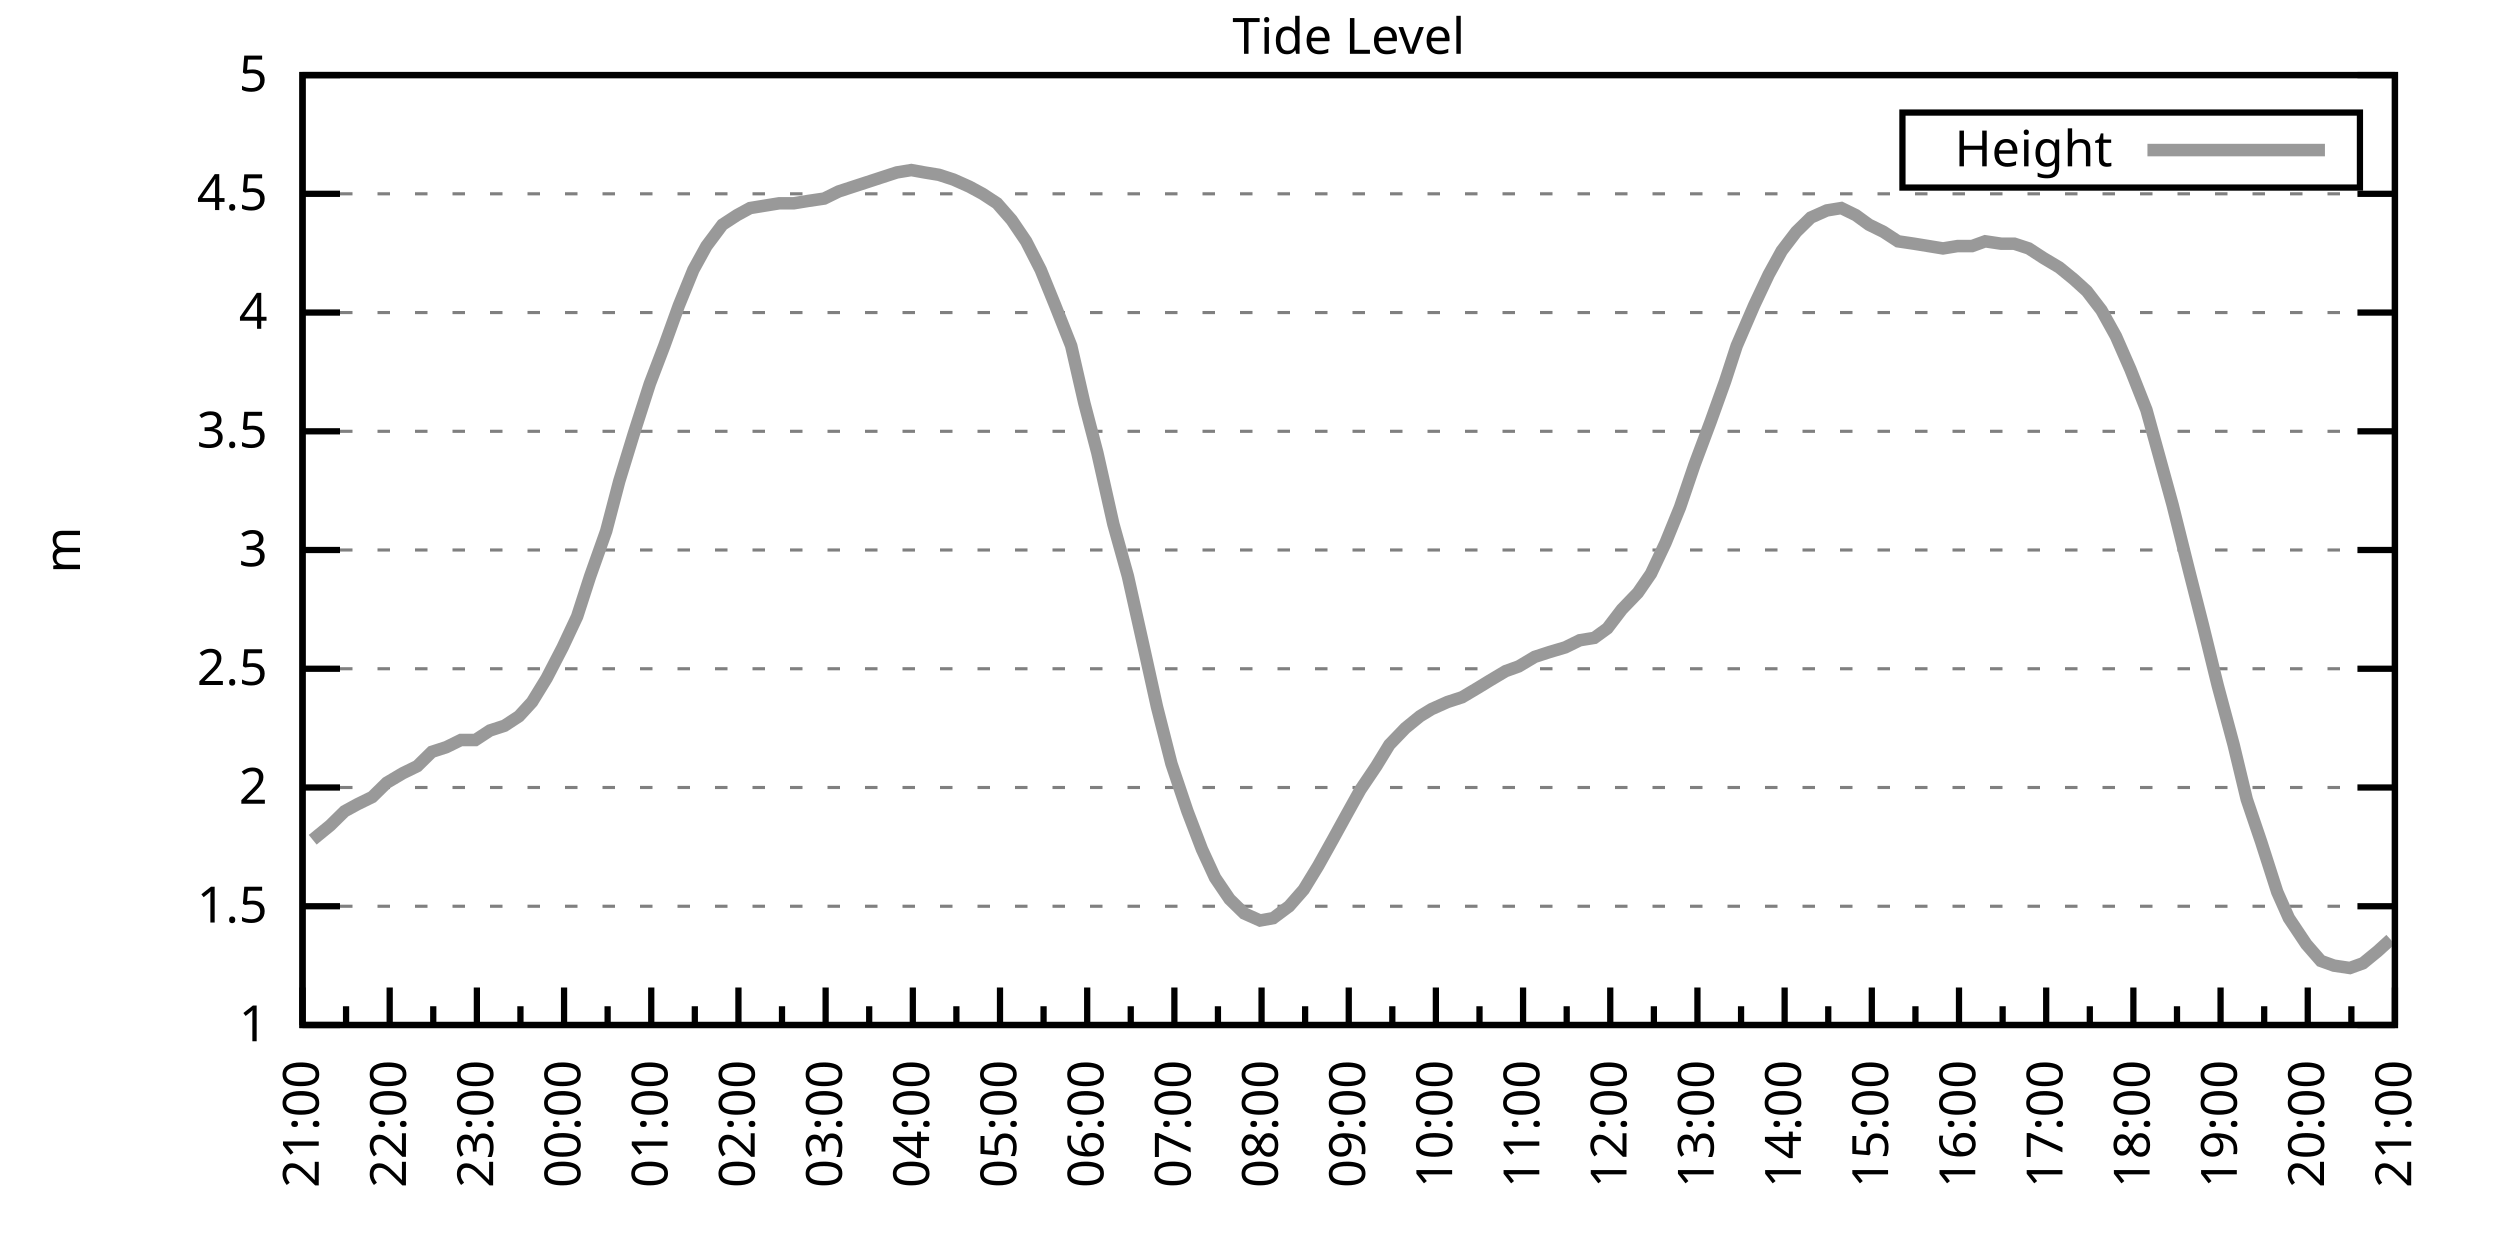
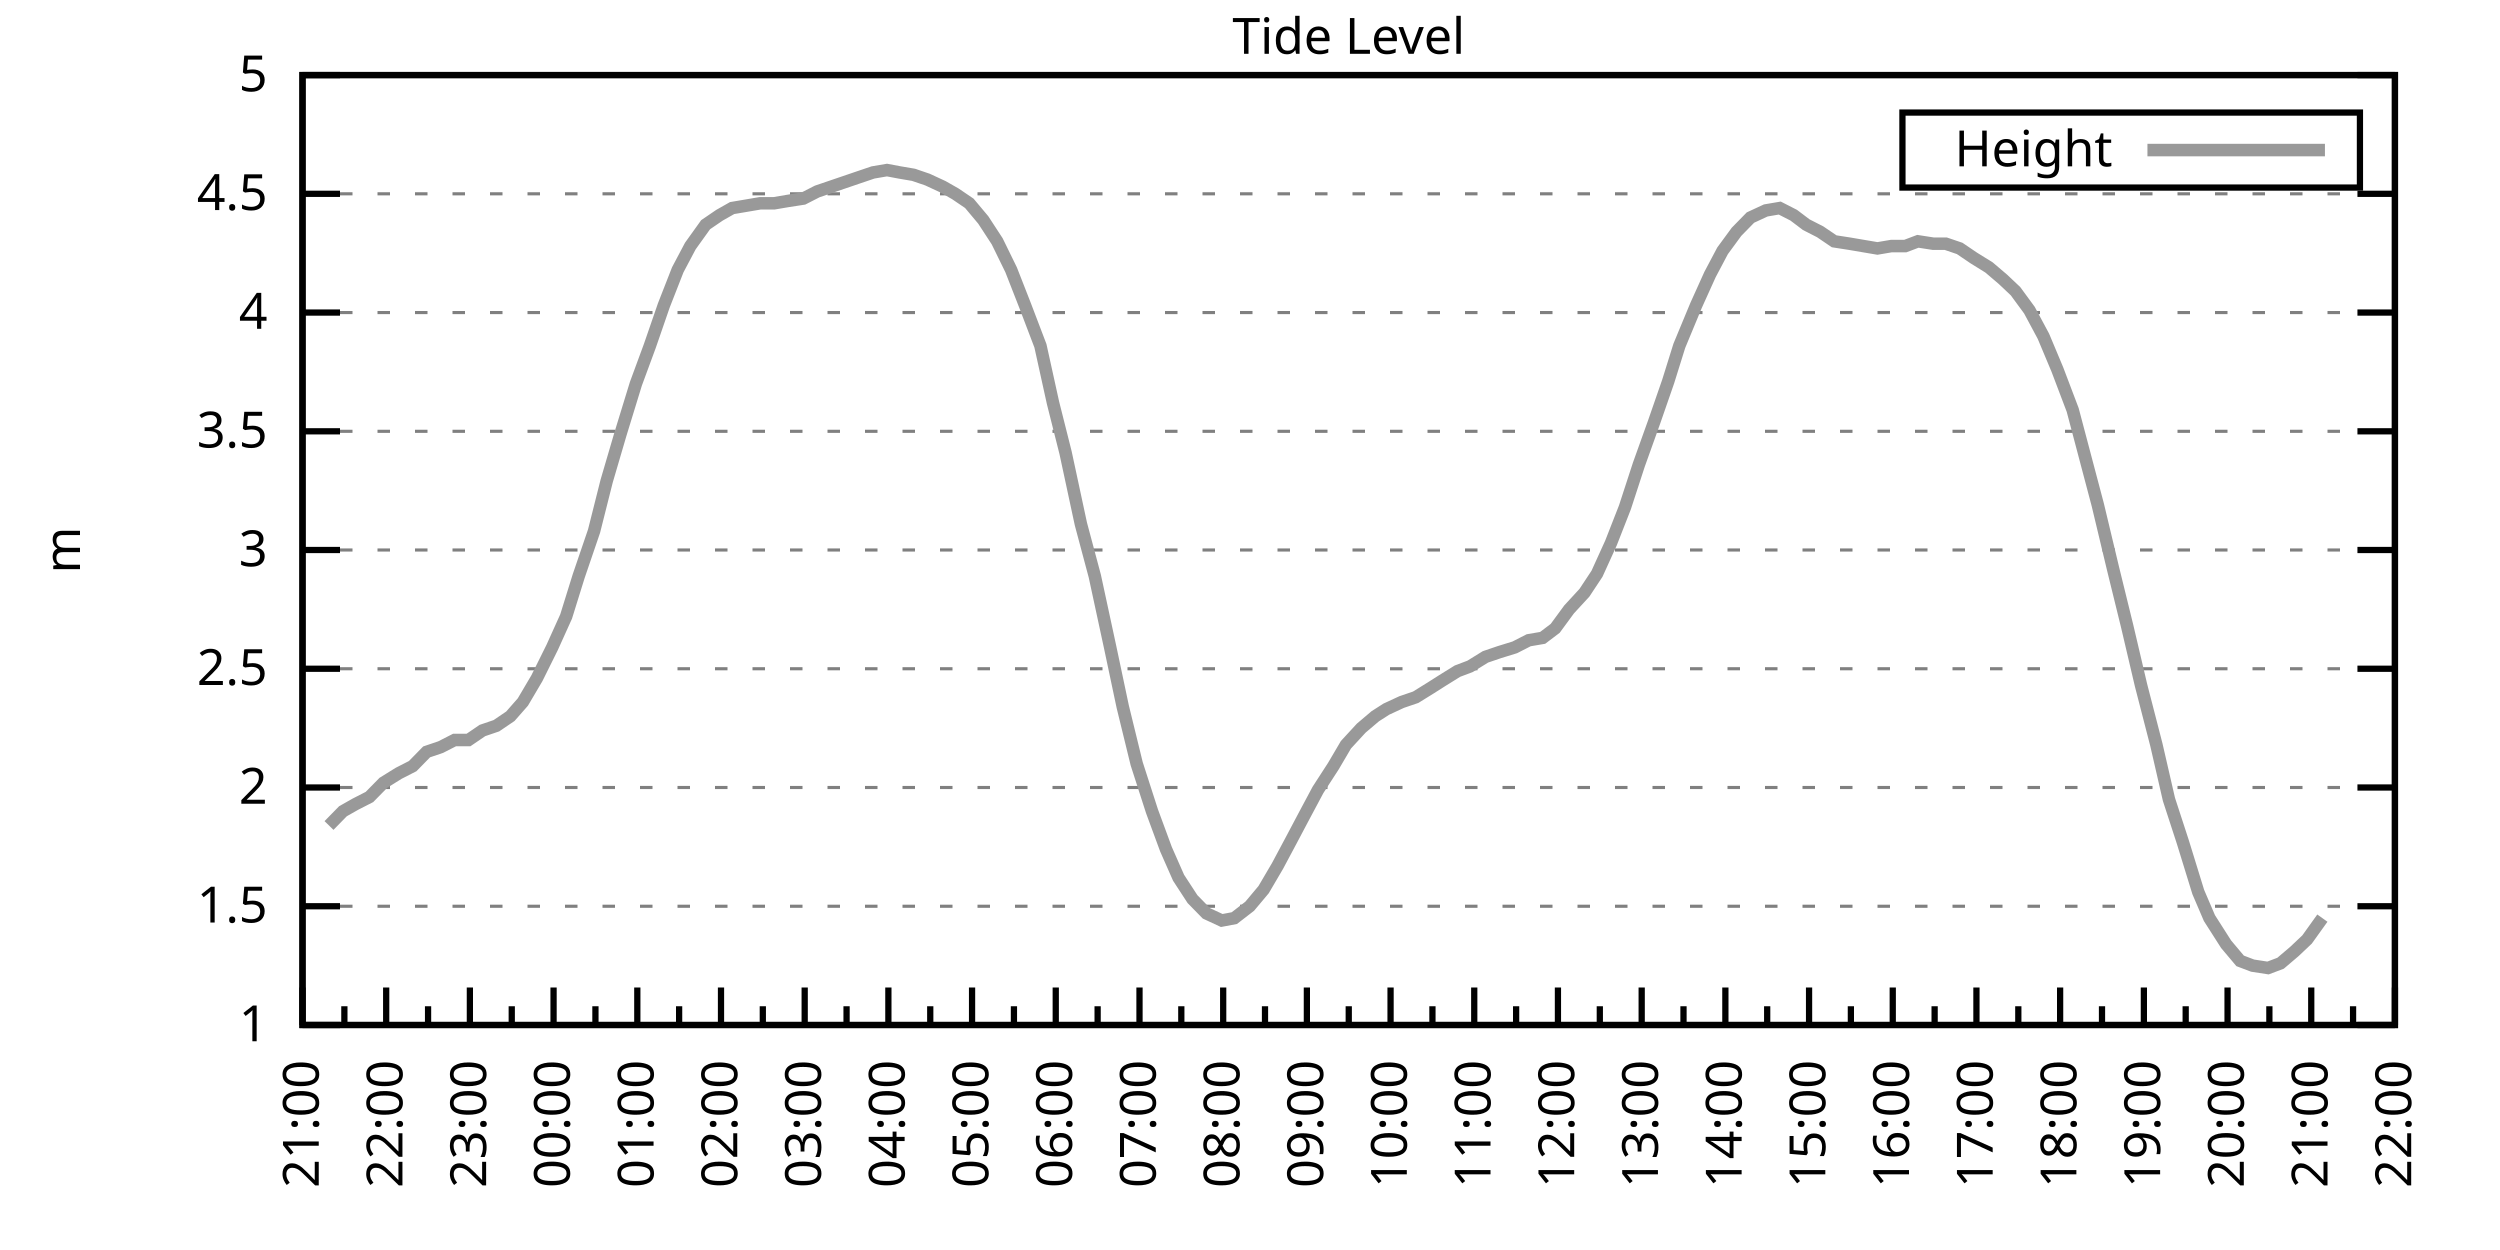
<svg xmlns="http://www.w3.org/2000/svg" xmlns:xlink="http://www.w3.org/1999/xlink" width="400" height="200" viewBox="0 0 400 200">
  <g id="gnuplot_canvas">
    <rect x="0" y="0" width="400" height="200" fill="none" />
    <defs>
      <circle id="gpDot" r="0.5" stroke-width="0.5" stroke="currentColor" />
      <path id="gpPt0" stroke-width="0.333" stroke="currentColor" d="M-1,0 h2 M0,-1 v2" />
      <path id="gpPt1" stroke-width="0.333" stroke="currentColor" d="M-1,-1 L1,1 M1,-1 L-1,1" />
      <path id="gpPt2" stroke-width="0.333" stroke="currentColor" d="M-1,0 L1,0 M0,-1 L0,1 M-1,-1 L1,1 M-1,1 L1,-1" />
      <rect id="gpPt3" stroke-width="0.333" stroke="currentColor" x="-1" y="-1" width="2" height="2" />
      <rect id="gpPt4" stroke-width="0.333" stroke="currentColor" fill="currentColor" x="-1" y="-1" width="2" height="2" />
      <circle id="gpPt5" stroke-width="0.333" stroke="currentColor" cx="0" cy="0" r="1" />
      <use xlink:href="#gpPt5" id="gpPt6" fill="currentColor" stroke="none" />
      <path id="gpPt7" stroke-width="0.333" stroke="currentColor" d="M0,-1.33 L-1.33,0.67 L1.33,0.67 z" />
      <use xlink:href="#gpPt7" id="gpPt8" fill="currentColor" stroke="none" />
      <use xlink:href="#gpPt7" id="gpPt9" stroke="currentColor" transform="rotate(180)" />
      <use xlink:href="#gpPt9" id="gpPt10" fill="currentColor" stroke="none" />
      <use xlink:href="#gpPt3" id="gpPt11" stroke="currentColor" transform="rotate(45)" />
      <use xlink:href="#gpPt11" id="gpPt12" fill="currentColor" stroke="none" />
      <path id="gpPt13" stroke-width="0.333" stroke="currentColor" d="M0,1.330 L1.265,0.411 L0.782,-1.067 L-0.782,-1.076 L-1.265,0.411 z" />
      <use xlink:href="#gpPt13" id="gpPt14" fill="currentColor" stroke="none" />
      <filter id="textbox" filterUnits="objectBoundingBox" x="0" y="0" height="1" width="1">
        <feFlood flood-color="white" flood-opacity="1" result="bgnd" />
        <feComposite in="SourceGraphic" in2="bgnd" operator="atop" />
      </filter>
      <filter id="greybox" filterUnits="objectBoundingBox" x="0" y="0" height="1" width="1">
        <feFlood flood-color="lightgrey" flood-opacity="1" result="grey" />
        <feComposite in="SourceGraphic" in2="grey" operator="atop" />
      </filter>
    </defs>
    <g fill="none" color="white" stroke="currentColor" stroke-width="1.00" stroke-linecap="butt" stroke-linejoin="miter">
</g>
    <g fill="none" color="black" stroke="currentColor" stroke-width="1.00" stroke-linecap="butt" stroke-linejoin="miter">
      <g stroke="none" shape-rendering="crispEdges">
        <polygon fill="rgb(255, 255, 255)" points="48.40,164.00 383.18,164.00 383.18,12.02 48.40,12.02 " />
      </g>
    </g>
    <g fill="none" color="black" stroke="currentColor" stroke-width="1.00" stroke-linecap="butt" stroke-linejoin="miter">
</g>
    <g fill="none" color="black" stroke="black" stroke-width="0.50" stroke-linecap="butt" stroke-linejoin="miter">
</g>
    <g fill="none" color="gray" stroke="currentColor" stroke-width="0.50" stroke-linecap="butt" stroke-linejoin="miter">
      <path stroke="gray" stroke-dasharray="2,4" class="gridline" d="M48.40,164.00 L383.19,164.00  " />
    </g>
    <g fill="none" color="gray" stroke="gray" stroke-width="1.00" stroke-linecap="butt" stroke-linejoin="miter">
</g>
    <g fill="none" color="black" stroke="currentColor" stroke-width="1.00" stroke-linecap="butt" stroke-linejoin="miter">
      <path stroke="black" d="M48.40,164.00 L54.40,164.00 M383.19,164.00 L377.19,164.00  " />
      <g transform="translate(42.80,166.60)" stroke="none" fill="black" font-family="Sans" font-size="8.00" text-anchor="end">
        <text>
          <tspan font-family="Sans"> 1</tspan>
        </text>
      </g>
    </g>
    <g fill="none" color="black" stroke="currentColor" stroke-width="1.00" stroke-linecap="butt" stroke-linejoin="miter">
</g>
    <g fill="none" color="black" stroke="black" stroke-width="0.50" stroke-linecap="butt" stroke-linejoin="miter">
</g>
    <g fill="none" color="gray" stroke="currentColor" stroke-width="0.50" stroke-linecap="butt" stroke-linejoin="miter">
      <path stroke="gray" stroke-dasharray="2,4" class="gridline" d="M48.40,145.00 L383.19,145.00  " />
    </g>
    <g fill="none" color="gray" stroke="gray" stroke-width="1.00" stroke-linecap="butt" stroke-linejoin="miter">
</g>
    <g fill="none" color="black" stroke="currentColor" stroke-width="1.00" stroke-linecap="butt" stroke-linejoin="miter">
      <path stroke="black" d="M48.40,145.00 L54.40,145.00 M383.19,145.00 L377.19,145.00  " />
      <g transform="translate(42.80,147.60)" stroke="none" fill="black" font-family="Sans" font-size="8.00" text-anchor="end">
        <text>
          <tspan font-family="Sans"> 1.5</tspan>
        </text>
      </g>
    </g>
    <g fill="none" color="black" stroke="currentColor" stroke-width="1.00" stroke-linecap="butt" stroke-linejoin="miter">
</g>
    <g fill="none" color="black" stroke="black" stroke-width="0.50" stroke-linecap="butt" stroke-linejoin="miter">
</g>
    <g fill="none" color="gray" stroke="currentColor" stroke-width="0.50" stroke-linecap="butt" stroke-linejoin="miter">
      <path stroke="gray" stroke-dasharray="2,4" class="gridline" d="M48.40,126.00 L383.19,126.00  " />
    </g>
    <g fill="none" color="gray" stroke="gray" stroke-width="1.00" stroke-linecap="butt" stroke-linejoin="miter">
</g>
    <g fill="none" color="black" stroke="currentColor" stroke-width="1.00" stroke-linecap="butt" stroke-linejoin="miter">
      <path stroke="black" d="M48.40,126.00 L54.40,126.00 M383.19,126.00 L377.19,126.00  " />
      <g transform="translate(42.80,128.60)" stroke="none" fill="black" font-family="Sans" font-size="8.00" text-anchor="end">
        <text>
          <tspan font-family="Sans"> 2</tspan>
        </text>
      </g>
    </g>
    <g fill="none" color="black" stroke="currentColor" stroke-width="1.00" stroke-linecap="butt" stroke-linejoin="miter">
</g>
    <g fill="none" color="black" stroke="black" stroke-width="0.50" stroke-linecap="butt" stroke-linejoin="miter">
</g>
    <g fill="none" color="gray" stroke="currentColor" stroke-width="0.50" stroke-linecap="butt" stroke-linejoin="miter">
      <path stroke="gray" stroke-dasharray="2,4" class="gridline" d="M48.40,107.00 L383.19,107.00  " />
    </g>
    <g fill="none" color="gray" stroke="gray" stroke-width="1.00" stroke-linecap="butt" stroke-linejoin="miter">
</g>
    <g fill="none" color="black" stroke="currentColor" stroke-width="1.00" stroke-linecap="butt" stroke-linejoin="miter">
      <path stroke="black" d="M48.40,107.00 L54.40,107.00 M383.19,107.00 L377.19,107.00  " />
      <g transform="translate(42.80,109.60)" stroke="none" fill="black" font-family="Sans" font-size="8.00" text-anchor="end">
        <text>
          <tspan font-family="Sans"> 2.5</tspan>
        </text>
      </g>
    </g>
    <g fill="none" color="black" stroke="currentColor" stroke-width="1.00" stroke-linecap="butt" stroke-linejoin="miter">
</g>
    <g fill="none" color="black" stroke="black" stroke-width="0.50" stroke-linecap="butt" stroke-linejoin="miter">
</g>
    <g fill="none" color="gray" stroke="currentColor" stroke-width="0.50" stroke-linecap="butt" stroke-linejoin="miter">
      <path stroke="gray" stroke-dasharray="2,4" class="gridline" d="M48.40,88.00 L383.19,88.00  " />
    </g>
    <g fill="none" color="gray" stroke="gray" stroke-width="1.00" stroke-linecap="butt" stroke-linejoin="miter">
</g>
    <g fill="none" color="black" stroke="currentColor" stroke-width="1.00" stroke-linecap="butt" stroke-linejoin="miter">
      <path stroke="black" d="M48.40,88.00 L54.40,88.00 M383.19,88.00 L377.19,88.00  " />
      <g transform="translate(42.80,90.60)" stroke="none" fill="black" font-family="Sans" font-size="8.00" text-anchor="end">
        <text>
          <tspan font-family="Sans"> 3</tspan>
        </text>
      </g>
    </g>
    <g fill="none" color="black" stroke="currentColor" stroke-width="1.00" stroke-linecap="butt" stroke-linejoin="miter">
</g>
    <g fill="none" color="black" stroke="black" stroke-width="0.50" stroke-linecap="butt" stroke-linejoin="miter">
</g>
    <g fill="none" color="gray" stroke="currentColor" stroke-width="0.50" stroke-linecap="butt" stroke-linejoin="miter">
      <path stroke="gray" stroke-dasharray="2,4" class="gridline" d="M48.40,69.01 L383.19,69.01  " />
    </g>
    <g fill="none" color="gray" stroke="gray" stroke-width="1.00" stroke-linecap="butt" stroke-linejoin="miter">
</g>
    <g fill="none" color="black" stroke="currentColor" stroke-width="1.00" stroke-linecap="butt" stroke-linejoin="miter">
      <path stroke="black" d="M48.40,69.01 L54.40,69.01 M383.19,69.01 L377.19,69.01  " />
      <g transform="translate(42.80,71.61)" stroke="none" fill="black" font-family="Sans" font-size="8.00" text-anchor="end">
        <text>
          <tspan font-family="Sans"> 3.5</tspan>
        </text>
      </g>
    </g>
    <g fill="none" color="black" stroke="currentColor" stroke-width="1.00" stroke-linecap="butt" stroke-linejoin="miter">
</g>
    <g fill="none" color="black" stroke="black" stroke-width="0.50" stroke-linecap="butt" stroke-linejoin="miter">
</g>
    <g fill="none" color="gray" stroke="currentColor" stroke-width="0.50" stroke-linecap="butt" stroke-linejoin="miter">
      <path stroke="gray" stroke-dasharray="2,4" class="gridline" d="M48.40,50.01 L383.19,50.01  " />
    </g>
    <g fill="none" color="gray" stroke="gray" stroke-width="1.00" stroke-linecap="butt" stroke-linejoin="miter">
</g>
    <g fill="none" color="black" stroke="currentColor" stroke-width="1.00" stroke-linecap="butt" stroke-linejoin="miter">
      <path stroke="black" d="M48.40,50.01 L54.40,50.01 M383.19,50.01 L377.19,50.01  " />
      <g transform="translate(42.80,52.61)" stroke="none" fill="black" font-family="Sans" font-size="8.00" text-anchor="end">
        <text>
          <tspan font-family="Sans"> 4</tspan>
        </text>
      </g>
    </g>
    <g fill="none" color="black" stroke="currentColor" stroke-width="1.00" stroke-linecap="butt" stroke-linejoin="miter">
</g>
    <g fill="none" color="black" stroke="black" stroke-width="0.50" stroke-linecap="butt" stroke-linejoin="miter">
</g>
    <g fill="none" color="gray" stroke="currentColor" stroke-width="0.50" stroke-linecap="butt" stroke-linejoin="miter">
      <path stroke="gray" stroke-dasharray="2,4" class="gridline" d="M48.40,31.01 L383.19,31.01  " />
    </g>
    <g fill="none" color="gray" stroke="gray" stroke-width="1.00" stroke-linecap="butt" stroke-linejoin="miter">
</g>
    <g fill="none" color="black" stroke="currentColor" stroke-width="1.00" stroke-linecap="butt" stroke-linejoin="miter">
      <path stroke="black" d="M48.40,31.01 L54.40,31.01 M383.19,31.01 L377.19,31.01  " />
      <g transform="translate(42.80,33.61)" stroke="none" fill="black" font-family="Sans" font-size="8.00" text-anchor="end">
        <text>
          <tspan font-family="Sans"> 4.5</tspan>
        </text>
      </g>
    </g>
    <g fill="none" color="black" stroke="currentColor" stroke-width="1.00" stroke-linecap="butt" stroke-linejoin="miter">
</g>
    <g fill="none" color="black" stroke="black" stroke-width="0.50" stroke-linecap="butt" stroke-linejoin="miter">
</g>
    <g fill="none" color="gray" stroke="currentColor" stroke-width="0.50" stroke-linecap="butt" stroke-linejoin="miter">
      <path stroke="gray" stroke-dasharray="2,4" class="gridline" d="M48.40,12.01 L383.19,12.01  " />
    </g>
    <g fill="none" color="gray" stroke="gray" stroke-width="1.00" stroke-linecap="butt" stroke-linejoin="miter">
</g>
    <g fill="none" color="black" stroke="currentColor" stroke-width="1.00" stroke-linecap="butt" stroke-linejoin="miter">
      <path stroke="black" d="M48.40,12.01 L54.40,12.01 M383.19,12.01 L377.19,12.01  " />
      <g transform="translate(42.80,14.61)" stroke="none" fill="black" font-family="Sans" font-size="8.00" text-anchor="end">
        <text>
          <tspan font-family="Sans"> 5</tspan>
        </text>
      </g>
    </g>
    <g fill="none" color="black" stroke="currentColor" stroke-width="1.00" stroke-linecap="butt" stroke-linejoin="miter">
      <path stroke="black" d="M48.40,164.00 L48.40,158.00  " />
      <g transform="translate(51.00,169.60) rotate(270)" stroke="none" fill="black" font-family="Sans" font-size="8.00" text-anchor="end">
        <text>
          <tspan font-family="Sans">21:00</tspan>
        </text>
      </g>
    </g>
    <g fill="none" color="black" stroke="currentColor" stroke-width="1.00" stroke-linecap="butt" stroke-linejoin="miter">
-       <path stroke="black" d="M55.37,164.00 L55.37,161.00 M62.35,164.00 L62.35,158.00  " />
-       <g transform="translate(64.95,169.60) rotate(270)" stroke="none" fill="black" font-family="Sans" font-size="8.00" text-anchor="end">
+       <path stroke="black" d="M55.10,164.00 L55.10,161.00 M61.79,164.00 L61.79,158.00  " />
+       <g transform="translate(64.39,169.60) rotate(270)" stroke="none" fill="black" font-family="Sans" font-size="8.00" text-anchor="end">
        <text>
          <tspan font-family="Sans">22:00</tspan>
        </text>
      </g>
    </g>
    <g fill="none" color="black" stroke="currentColor" stroke-width="1.00" stroke-linecap="butt" stroke-linejoin="miter">
-       <path stroke="black" d="M69.32,164.00 L69.32,161.00 M76.30,164.00 L76.30,158.00  " />
-       <g transform="translate(78.90,169.60) rotate(270)" stroke="none" fill="black" font-family="Sans" font-size="8.00" text-anchor="end">
+       <path stroke="black" d="M68.49,164.00 L68.49,161.00 M75.18,164.00 L75.18,158.00  " />
+       <g transform="translate(77.78,169.60) rotate(270)" stroke="none" fill="black" font-family="Sans" font-size="8.00" text-anchor="end">
        <text>
          <tspan font-family="Sans">23:00</tspan>
        </text>
      </g>
    </g>
    <g fill="none" color="black" stroke="currentColor" stroke-width="1.00" stroke-linecap="butt" stroke-linejoin="miter">
-       <path stroke="black" d="M83.27,164.00 L83.27,161.00 M90.25,164.00 L90.25,158.00  " />
-       <g transform="translate(92.85,169.60) rotate(270)" stroke="none" fill="black" font-family="Sans" font-size="8.00" text-anchor="end">
+       <path stroke="black" d="M81.88,164.00 L81.88,161.00 M88.57,164.00 L88.57,158.00  " />
+       <g transform="translate(91.17,169.60) rotate(270)" stroke="none" fill="black" font-family="Sans" font-size="8.00" text-anchor="end">
        <text>
          <tspan font-family="Sans">00:00</tspan>
        </text>
      </g>
    </g>
    <g fill="none" color="black" stroke="currentColor" stroke-width="1.00" stroke-linecap="butt" stroke-linejoin="miter">
-       <path stroke="black" d="M97.22,164.00 L97.22,161.00 M104.20,164.00 L104.20,158.00  " />
-       <g transform="translate(106.80,169.60) rotate(270)" stroke="none" fill="black" font-family="Sans" font-size="8.00" text-anchor="end">
+       <path stroke="black" d="M95.27,164.00 L95.27,161.00 M101.97,164.00 L101.97,158.00  " />
+       <g transform="translate(104.57,169.60) rotate(270)" stroke="none" fill="black" font-family="Sans" font-size="8.00" text-anchor="end">
        <text>
          <tspan font-family="Sans">01:00</tspan>
        </text>
      </g>
    </g>
    <g fill="none" color="black" stroke="currentColor" stroke-width="1.00" stroke-linecap="butt" stroke-linejoin="miter">
-       <path stroke="black" d="M111.17,164.00 L111.17,161.00 M118.15,164.00 L118.15,158.00  " />
-       <g transform="translate(120.75,169.60) rotate(270)" stroke="none" fill="black" font-family="Sans" font-size="8.00" text-anchor="end">
+       <path stroke="black" d="M108.66,164.00 L108.66,161.00 M115.36,164.00 L115.36,158.00  " />
+       <g transform="translate(117.96,169.60) rotate(270)" stroke="none" fill="black" font-family="Sans" font-size="8.00" text-anchor="end">
        <text>
          <tspan font-family="Sans">02:00</tspan>
        </text>
      </g>
    </g>
    <g fill="none" color="black" stroke="currentColor" stroke-width="1.00" stroke-linecap="butt" stroke-linejoin="miter">
-       <path stroke="black" d="M125.12,164.00 L125.12,161.00 M132.10,164.00 L132.10,158.00  " />
-       <g transform="translate(134.70,169.60) rotate(270)" stroke="none" fill="black" font-family="Sans" font-size="8.00" text-anchor="end">
+       <path stroke="black" d="M122.05,164.00 L122.05,161.00 M128.75,164.00 L128.75,158.00  " />
+       <g transform="translate(131.35,169.60) rotate(270)" stroke="none" fill="black" font-family="Sans" font-size="8.00" text-anchor="end">
        <text>
          <tspan font-family="Sans">03:00</tspan>
        </text>
      </g>
    </g>
    <g fill="none" color="black" stroke="currentColor" stroke-width="1.00" stroke-linecap="butt" stroke-linejoin="miter">
-       <path stroke="black" d="M139.07,164.00 L139.07,161.00 M146.05,164.00 L146.05,158.00  " />
-       <g transform="translate(148.65,169.60) rotate(270)" stroke="none" fill="black" font-family="Sans" font-size="8.00" text-anchor="end">
+       <path stroke="black" d="M135.45,164.00 L135.45,161.00 M142.14,164.00 L142.14,158.00  " />
+       <g transform="translate(144.74,169.60) rotate(270)" stroke="none" fill="black" font-family="Sans" font-size="8.00" text-anchor="end">
        <text>
          <tspan font-family="Sans">04:00</tspan>
        </text>
      </g>
    </g>
    <g fill="none" color="black" stroke="currentColor" stroke-width="1.00" stroke-linecap="butt" stroke-linejoin="miter">
-       <path stroke="black" d="M153.02,164.00 L153.02,161.00 M160.00,164.00 L160.00,158.00  " />
-       <g transform="translate(162.60,169.60) rotate(270)" stroke="none" fill="black" font-family="Sans" font-size="8.00" text-anchor="end">
+       <path stroke="black" d="M148.84,164.00 L148.84,161.00 M155.53,164.00 L155.53,158.00  " />
+       <g transform="translate(158.13,169.60) rotate(270)" stroke="none" fill="black" font-family="Sans" font-size="8.00" text-anchor="end">
        <text>
          <tspan font-family="Sans">05:00</tspan>
        </text>
      </g>
    </g>
    <g fill="none" color="black" stroke="currentColor" stroke-width="1.00" stroke-linecap="butt" stroke-linejoin="miter">
-       <path stroke="black" d="M166.97,164.00 L166.97,161.00 M173.95,164.00 L173.95,158.00  " />
-       <g transform="translate(176.55,169.60) rotate(270)" stroke="none" fill="black" font-family="Sans" font-size="8.00" text-anchor="end">
+       <path stroke="black" d="M162.23,164.00 L162.23,161.00 M168.92,164.00 L168.92,158.00  " />
+       <g transform="translate(171.52,169.60) rotate(270)" stroke="none" fill="black" font-family="Sans" font-size="8.00" text-anchor="end">
        <text>
          <tspan font-family="Sans">06:00</tspan>
        </text>
      </g>
    </g>
    <g fill="none" color="black" stroke="currentColor" stroke-width="1.00" stroke-linecap="butt" stroke-linejoin="miter">
-       <path stroke="black" d="M180.92,164.00 L180.92,161.00 M187.90,164.00 L187.90,158.00  " />
-       <g transform="translate(190.50,169.60) rotate(270)" stroke="none" fill="black" font-family="Sans" font-size="8.00" text-anchor="end">
+       <path stroke="black" d="M175.62,164.00 L175.62,161.00 M182.32,164.00 L182.32,158.00  " />
+       <g transform="translate(184.92,169.60) rotate(270)" stroke="none" fill="black" font-family="Sans" font-size="8.00" text-anchor="end">
        <text>
          <tspan font-family="Sans">07:00</tspan>
        </text>
      </g>
    </g>
    <g fill="none" color="black" stroke="currentColor" stroke-width="1.00" stroke-linecap="butt" stroke-linejoin="miter">
-       <path stroke="black" d="M194.87,164.00 L194.87,161.00 M201.85,164.00 L201.85,158.00  " />
-       <g transform="translate(204.45,169.60) rotate(270)" stroke="none" fill="black" font-family="Sans" font-size="8.00" text-anchor="end">
+       <path stroke="black" d="M189.01,164.00 L189.01,161.00 M195.71,164.00 L195.71,158.00  " />
+       <g transform="translate(198.31,169.60) rotate(270)" stroke="none" fill="black" font-family="Sans" font-size="8.00" text-anchor="end">
        <text>
          <tspan font-family="Sans">08:00</tspan>
        </text>
      </g>
    </g>
    <g fill="none" color="black" stroke="currentColor" stroke-width="1.00" stroke-linecap="butt" stroke-linejoin="miter">
-       <path stroke="black" d="M208.82,164.00 L208.82,161.00 M215.80,164.00 L215.80,158.00  " />
-       <g transform="translate(218.40,169.60) rotate(270)" stroke="none" fill="black" font-family="Sans" font-size="8.00" text-anchor="end">
+       <path stroke="black" d="M202.40,164.00 L202.40,161.00 M209.10,164.00 L209.10,158.00  " />
+       <g transform="translate(211.70,169.60) rotate(270)" stroke="none" fill="black" font-family="Sans" font-size="8.00" text-anchor="end">
        <text>
          <tspan font-family="Sans">09:00</tspan>
        </text>
      </g>
    </g>
    <g fill="none" color="black" stroke="currentColor" stroke-width="1.00" stroke-linecap="butt" stroke-linejoin="miter">
-       <path stroke="black" d="M222.77,164.00 L222.77,161.00 M229.74,164.00 L229.74,158.00  " />
-       <g transform="translate(232.34,169.60) rotate(270)" stroke="none" fill="black" font-family="Sans" font-size="8.00" text-anchor="end">
+       <path stroke="black" d="M215.80,164.00 L215.80,161.00 M222.49,164.00 L222.49,158.00  " />
+       <g transform="translate(225.09,169.60) rotate(270)" stroke="none" fill="black" font-family="Sans" font-size="8.00" text-anchor="end">
        <text>
          <tspan font-family="Sans">10:00</tspan>
        </text>
      </g>
    </g>
    <g fill="none" color="black" stroke="currentColor" stroke-width="1.00" stroke-linecap="butt" stroke-linejoin="miter">
-       <path stroke="black" d="M236.72,164.00 L236.72,161.00 M243.69,164.00 L243.69,158.00  " />
-       <g transform="translate(246.29,169.60) rotate(270)" stroke="none" fill="black" font-family="Sans" font-size="8.00" text-anchor="end">
+       <path stroke="black" d="M229.19,164.00 L229.19,161.00 M235.88,164.00 L235.88,158.00  " />
+       <g transform="translate(238.48,169.60) rotate(270)" stroke="none" fill="black" font-family="Sans" font-size="8.00" text-anchor="end">
        <text>
          <tspan font-family="Sans">11:00</tspan>
        </text>
      </g>
    </g>
    <g fill="none" color="black" stroke="currentColor" stroke-width="1.00" stroke-linecap="butt" stroke-linejoin="miter">
-       <path stroke="black" d="M250.67,164.00 L250.67,161.00 M257.64,164.00 L257.64,158.00  " />
-       <g transform="translate(260.24,169.60) rotate(270)" stroke="none" fill="black" font-family="Sans" font-size="8.00" text-anchor="end">
+       <path stroke="black" d="M242.58,164.00 L242.58,161.00 M249.27,164.00 L249.27,158.00  " />
+       <g transform="translate(251.87,169.60) rotate(270)" stroke="none" fill="black" font-family="Sans" font-size="8.00" text-anchor="end">
        <text>
          <tspan font-family="Sans">12:00</tspan>
        </text>
      </g>
    </g>
    <g fill="none" color="black" stroke="currentColor" stroke-width="1.00" stroke-linecap="butt" stroke-linejoin="miter">
-       <path stroke="black" d="M264.62,164.00 L264.62,161.00 M271.59,164.00 L271.59,158.00  " />
-       <g transform="translate(274.19,169.60) rotate(270)" stroke="none" fill="black" font-family="Sans" font-size="8.00" text-anchor="end">
+       <path stroke="black" d="M255.97,164.00 L255.97,161.00 M262.67,164.00 L262.67,158.00  " />
+       <g transform="translate(265.27,169.60) rotate(270)" stroke="none" fill="black" font-family="Sans" font-size="8.00" text-anchor="end">
        <text>
          <tspan font-family="Sans">13:00</tspan>
        </text>
      </g>
    </g>
    <g fill="none" color="black" stroke="currentColor" stroke-width="1.00" stroke-linecap="butt" stroke-linejoin="miter">
-       <path stroke="black" d="M278.57,164.00 L278.57,161.00 M285.54,164.00 L285.54,158.00  " />
-       <g transform="translate(288.14,169.60) rotate(270)" stroke="none" fill="black" font-family="Sans" font-size="8.00" text-anchor="end">
+       <path stroke="black" d="M269.36,164.00 L269.36,161.00 M276.06,164.00 L276.06,158.00  " />
+       <g transform="translate(278.66,169.60) rotate(270)" stroke="none" fill="black" font-family="Sans" font-size="8.00" text-anchor="end">
        <text>
          <tspan font-family="Sans">14:00</tspan>
        </text>
      </g>
    </g>
    <g fill="none" color="black" stroke="currentColor" stroke-width="1.00" stroke-linecap="butt" stroke-linejoin="miter">
-       <path stroke="black" d="M292.52,164.00 L292.52,161.00 M299.49,164.00 L299.49,158.00  " />
-       <g transform="translate(302.09,169.60) rotate(270)" stroke="none" fill="black" font-family="Sans" font-size="8.00" text-anchor="end">
+       <path stroke="black" d="M282.75,164.00 L282.75,161.00 M289.45,164.00 L289.45,158.00  " />
+       <g transform="translate(292.05,169.60) rotate(270)" stroke="none" fill="black" font-family="Sans" font-size="8.00" text-anchor="end">
        <text>
          <tspan font-family="Sans">15:00</tspan>
        </text>
      </g>
    </g>
    <g fill="none" color="black" stroke="currentColor" stroke-width="1.00" stroke-linecap="butt" stroke-linejoin="miter">
-       <path stroke="black" d="M306.47,164.00 L306.47,161.00 M313.44,164.00 L313.44,158.00  " />
-       <g transform="translate(316.04,169.60) rotate(270)" stroke="none" fill="black" font-family="Sans" font-size="8.00" text-anchor="end">
+       <path stroke="black" d="M296.14,164.00 L296.14,161.00 M302.84,164.00 L302.84,158.00  " />
+       <g transform="translate(305.44,169.60) rotate(270)" stroke="none" fill="black" font-family="Sans" font-size="8.00" text-anchor="end">
        <text>
          <tspan font-family="Sans">16:00</tspan>
        </text>
      </g>
    </g>
    <g fill="none" color="black" stroke="currentColor" stroke-width="1.00" stroke-linecap="butt" stroke-linejoin="miter">
-       <path stroke="black" d="M320.42,164.00 L320.42,161.00 M327.39,164.00 L327.39,158.00  " />
-       <g transform="translate(329.99,169.60) rotate(270)" stroke="none" fill="black" font-family="Sans" font-size="8.00" text-anchor="end">
+       <path stroke="black" d="M309.54,164.00 L309.54,161.00 M316.23,164.00 L316.23,158.00  " />
+       <g transform="translate(318.83,169.60) rotate(270)" stroke="none" fill="black" font-family="Sans" font-size="8.00" text-anchor="end">
        <text>
          <tspan font-family="Sans">17:00</tspan>
        </text>
      </g>
    </g>
    <g fill="none" color="black" stroke="currentColor" stroke-width="1.00" stroke-linecap="butt" stroke-linejoin="miter">
-       <path stroke="black" d="M334.37,164.00 L334.37,161.00 M341.34,164.00 L341.34,158.00  " />
-       <g transform="translate(343.94,169.60) rotate(270)" stroke="none" fill="black" font-family="Sans" font-size="8.00" text-anchor="end">
+       <path stroke="black" d="M322.93,164.00 L322.93,161.00 M329.62,164.00 L329.62,158.00  " />
+       <g transform="translate(332.22,169.60) rotate(270)" stroke="none" fill="black" font-family="Sans" font-size="8.00" text-anchor="end">
        <text>
          <tspan font-family="Sans">18:00</tspan>
        </text>
      </g>
    </g>
    <g fill="none" color="black" stroke="currentColor" stroke-width="1.00" stroke-linecap="butt" stroke-linejoin="miter">
-       <path stroke="black" d="M348.32,164.00 L348.32,161.00 M355.29,164.00 L355.29,158.00  " />
-       <g transform="translate(357.89,169.60) rotate(270)" stroke="none" fill="black" font-family="Sans" font-size="8.00" text-anchor="end">
+       <path stroke="black" d="M336.32,164.00 L336.32,161.00 M343.02,164.00 L343.02,158.00  " />
+       <g transform="translate(345.62,169.60) rotate(270)" stroke="none" fill="black" font-family="Sans" font-size="8.00" text-anchor="end">
        <text>
          <tspan font-family="Sans">19:00</tspan>
        </text>
      </g>
    </g>
    <g fill="none" color="black" stroke="currentColor" stroke-width="1.00" stroke-linecap="butt" stroke-linejoin="miter">
-       <path stroke="black" d="M362.27,164.00 L362.27,161.00 M369.24,164.00 L369.24,158.00  " />
-       <g transform="translate(371.84,169.60) rotate(270)" stroke="none" fill="black" font-family="Sans" font-size="8.00" text-anchor="end">
+       <path stroke="black" d="M349.71,164.00 L349.71,161.00 M356.41,164.00 L356.41,158.00  " />
+       <g transform="translate(359.01,169.60) rotate(270)" stroke="none" fill="black" font-family="Sans" font-size="8.00" text-anchor="end">
        <text>
          <tspan font-family="Sans">20:00</tspan>
        </text>
      </g>
    </g>
    <g fill="none" color="black" stroke="currentColor" stroke-width="1.00" stroke-linecap="butt" stroke-linejoin="miter">
-       <path stroke="black" d="M376.22,164.00 L376.22,161.00 M383.19,164.00 L383.19,158.00  " />
+       <path stroke="black" d="M363.10,164.00 L363.10,161.00 M369.80,164.00 L369.80,158.00  " />
+       <g transform="translate(372.40,169.60) rotate(270)" stroke="none" fill="black" font-family="Sans" font-size="8.00" text-anchor="end">
+         <text>
+           <tspan font-family="Sans">21:00</tspan>
+         </text>
+       </g>
+     </g>
+     <g fill="none" color="black" stroke="currentColor" stroke-width="1.00" stroke-linecap="butt" stroke-linejoin="miter">
+       <path stroke="black" d="M376.49,164.00 L376.49,161.00 M383.19,164.00 L383.19,158.00  " />
      <g transform="translate(385.79,169.60) rotate(270)" stroke="none" fill="black" font-family="Sans" font-size="8.00" text-anchor="end">
        <text>
-           <tspan font-family="Sans">21:00</tspan>
+           <tspan font-family="Sans">22:00</tspan>
        </text>
      </g>
    </g>
    <g fill="none" color="black" stroke="currentColor" stroke-width="1.00" stroke-linecap="butt" stroke-linejoin="miter">
</g>
    <g fill="none" color="black" stroke="currentColor" stroke-width="1.00" stroke-linecap="butt" stroke-linejoin="miter">
      <path stroke="black" d="M48.40,12.01 L48.40,164.00 L383.19,164.00 L383.19,12.01 L48.40,12.01 Z  " />
    </g>
    <g fill="none" color="black" stroke="currentColor" stroke-width="1.00" stroke-linecap="butt" stroke-linejoin="miter">
      <g transform="translate(12.80,88.01) rotate(270)" stroke="none" fill="black" font-family="Sans" font-size="8.00" text-anchor="middle">
        <text>
          <tspan font-family="Sans">m</tspan>
        </text>
      </g>
    </g>
    <g fill="none" color="black" stroke="currentColor" stroke-width="1.00" stroke-linecap="butt" stroke-linejoin="miter">
</g>
    <g fill="none" color="black" stroke="currentColor" stroke-width="1.00" stroke-linecap="butt" stroke-linejoin="miter">
      <path stroke="black" d="M304.39,30.01 L304.39,18.01 L377.59,18.01 L377.59,30.01 L304.39,30.01 Z  " />
    </g>
    <g id="Tide_level_plot_1">
      <g fill="none" color="white" stroke="black" stroke-width="2.00" stroke-linecap="butt" stroke-linejoin="miter">
</g>
      <g fill="none" color="black" stroke="currentColor" stroke-width="2.00" stroke-linecap="butt" stroke-linejoin="miter">
        <g transform="translate(337.99,26.61)" stroke="none" fill="black" font-family="Sans" font-size="8.00" text-anchor="end">
          <text>
            <tspan font-family="Sans">Height</tspan>
          </text>
        </g>
      </g>
      <g fill="none" color="black" stroke="currentColor" stroke-width="2.00" stroke-linecap="butt" stroke-linejoin="miter">
-         <path stroke="rgb(153, 153, 153)" d="M343.59,24.01 L371.99,24.01 M50.03,134.36 L52.82,132.08 L55.14,129.80 L57.23,128.66 L59.56,127.52 L61.88,125.24   L64.44,123.72 L66.77,122.58 L69.09,120.30 L71.42,119.54 L73.74,118.40 L76.07,118.40 L78.39,116.88 L80.72,116.12   L83.04,114.60 L85.13,112.32 L87.46,108.52 L90.02,103.58 L92.34,98.64 L94.43,92.18 L96.99,84.97 L99.08,76.99   L101.41,69.39 L103.97,61.41 L106.29,55.33 L108.62,48.87 L110.94,43.17 L113.03,39.37 L115.59,35.95 L117.92,34.43   L120.01,33.29 L122.33,32.91 L124.66,32.53 L126.98,32.53 L129.31,32.15 L131.87,31.77 L134.19,30.63 L136.51,29.87   L138.84,29.11 L141.16,28.35 L143.49,27.59 L145.81,27.21 L147.91,27.59 L150.23,27.97 L152.56,28.73 L155.11,29.87   L157.21,31.01 L159.53,32.53 L161.86,35.19 L164.18,38.61 L166.51,43.17 L168.83,48.87 L171.39,55.33 L173.48,64.45   L175.57,72.43 L178.13,83.83 L180.46,92.18 L183.01,103.58 L185.11,113.08 L187.43,122.20 L189.99,129.80 L192.31,135.88   L194.41,140.44 L196.73,143.86 L199.06,146.14 L201.61,147.28 L203.71,146.90 L206.26,145.00 L208.59,142.34 L210.91,138.54   L213.24,134.36 L215.33,130.56 L217.65,126.38 L220.21,122.58 L222.30,119.16 L224.86,116.50 L227.19,114.60 L229.05,113.46   L231.60,112.32 L233.93,111.56 L236.49,110.04 L238.35,108.90 L240.90,107.38 L243.00,106.62 L245.55,105.10 L247.88,104.34   L250.44,103.58 L252.76,102.44 L255.09,102.06 L257.18,100.54 L259.50,97.50 L262.06,94.84 L264.15,91.80 L266.48,86.87   L268.80,81.17 L271.13,74.33 L273.69,67.49 L276.01,61.03 L277.87,55.33 L280.66,48.87 L282.99,43.93 L285.08,40.13   L287.40,37.09 L289.73,34.81 L292.29,33.67 L294.61,33.29 L296.94,34.43 L299.03,35.95 L301.35,37.09 L303.68,38.61   L306.23,38.99 L308.56,39.37 L310.88,39.75 L313.21,39.37 L315.53,39.37 L317.63,38.61 L320.18,38.99 L322.28,38.99   L324.60,39.75 L326.93,41.27 L329.48,42.79 L331.81,44.69 L333.90,46.59 L336.23,49.63 L338.55,53.81 L340.88,59.13   L343.43,65.59 L345.53,73.19 L347.62,80.79 L350.18,91.04 L352.50,100.16 L354.83,109.66 L357.38,119.16 L359.48,127.90   L361.80,134.74 L364.36,142.72 L366.22,146.90 L369.01,151.08 L371.33,153.74 L373.43,154.50 L375.98,154.88 L378.08,154.12   L380.40,152.22 L382.49,150.32  " />
+         <path stroke="rgb(153, 153, 153)" d="M343.59,24.01 L371.99,24.01 M52.64,132.08 L54.87,129.80 L56.88,128.66 L59.11,127.52 L61.35,125.24 L63.80,123.72   L66.03,122.58 L68.26,120.30 L70.50,119.54 L72.73,118.40 L74.96,118.40 L77.19,116.88 L79.42,116.12 L81.66,114.60   L83.66,112.32 L85.90,108.52 L88.35,103.58 L90.58,98.64 L92.59,92.18 L95.05,84.97 L97.06,76.99 L99.29,69.39   L101.74,61.41 L103.98,55.33 L106.21,48.87 L108.44,43.17 L110.45,39.37 L112.90,35.95 L115.13,34.43 L117.14,33.29   L119.38,32.91 L121.61,32.53 L123.84,32.53 L126.07,32.15 L128.53,31.77 L130.76,30.63 L132.99,29.87 L135.22,29.11   L137.45,28.35 L139.69,27.59 L141.92,27.21 L143.93,27.59 L146.16,27.97 L148.39,28.73 L150.85,29.87 L152.85,31.01   L155.09,32.53 L157.32,35.19 L159.55,38.61 L161.78,43.17 L164.01,48.87 L166.47,55.33 L168.48,64.45 L170.49,72.43   L172.94,83.83 L175.17,92.18 L177.63,103.58 L179.64,113.08 L181.87,122.20 L184.32,129.80 L186.56,135.88 L188.57,140.44   L190.80,143.86 L193.03,146.14 L195.48,147.28 L197.49,146.90 L199.95,145.00 L202.18,142.34 L204.41,138.54 L206.64,134.36   L208.65,130.56 L210.88,126.38 L213.34,122.58 L215.35,119.16 L217.80,116.50 L220.04,114.60 L221.82,113.46 L224.28,112.32   L226.51,111.56 L228.96,110.04 L230.75,108.90 L233.20,107.38 L235.21,106.62 L237.67,105.10 L239.90,104.34 L242.36,103.58   L244.59,102.44 L246.82,102.06 L248.83,100.54 L251.06,97.50 L253.51,94.84 L255.52,91.80 L257.76,86.87 L259.99,81.17   L262.22,74.33 L264.67,67.49 L266.91,61.03 L268.69,55.33 L271.37,48.87 L273.60,43.93 L275.61,40.13 L277.84,37.09   L280.07,34.81 L282.53,33.67 L284.76,33.29 L286.99,34.43 L289.00,35.95 L291.23,37.09 L293.47,38.61 L295.92,38.99   L298.15,39.37 L300.39,39.75 L302.62,39.37 L304.85,39.37 L306.86,38.61 L309.31,38.99 L311.32,38.99 L313.55,39.75   L315.79,41.27 L318.24,42.79 L320.47,44.69 L322.48,46.59 L324.71,49.63 L326.95,53.81 L329.18,59.13 L331.63,65.59   L333.64,73.19 L335.65,80.79 L338.10,91.04 L340.34,100.16 L342.57,109.66 L345.02,119.16 L347.03,127.90 L349.26,134.74   L351.72,142.72 L353.51,146.90 L356.18,151.08 L358.42,153.74 L360.42,154.50 L362.88,154.88 L364.89,154.12 L367.12,152.22   L369.13,150.32 L371.58,146.90  " />
      </g>
    </g>
    <g fill="none" color="black" stroke="currentColor" stroke-width="2.00" stroke-linecap="butt" stroke-linejoin="miter">
</g>
    <g fill="none" color="black" stroke="black" stroke-width="1.00" stroke-linecap="butt" stroke-linejoin="miter">
</g>
    <g fill="none" color="black" stroke="currentColor" stroke-width="1.00" stroke-linecap="butt" stroke-linejoin="miter">
      <path stroke="black" d="M48.40,12.01 L48.40,164.00 L383.19,164.00 L383.19,12.01 L48.40,12.01 Z  " />
    </g>
    <g fill="none" color="black" stroke="currentColor" stroke-width="1.00" stroke-linecap="butt" stroke-linejoin="miter">
      <g transform="translate(215.79,8.61)" stroke="none" fill="black" font-family="Sans" font-size="8.00" text-anchor="middle">
        <text>
          <tspan font-family="Sans">Tide Level</tspan>
        </text>
      </g>
    </g>
    <g fill="none" color="black" stroke="currentColor" stroke-width="1.00" stroke-linecap="butt" stroke-linejoin="miter">
</g>
  </g>
</svg>
